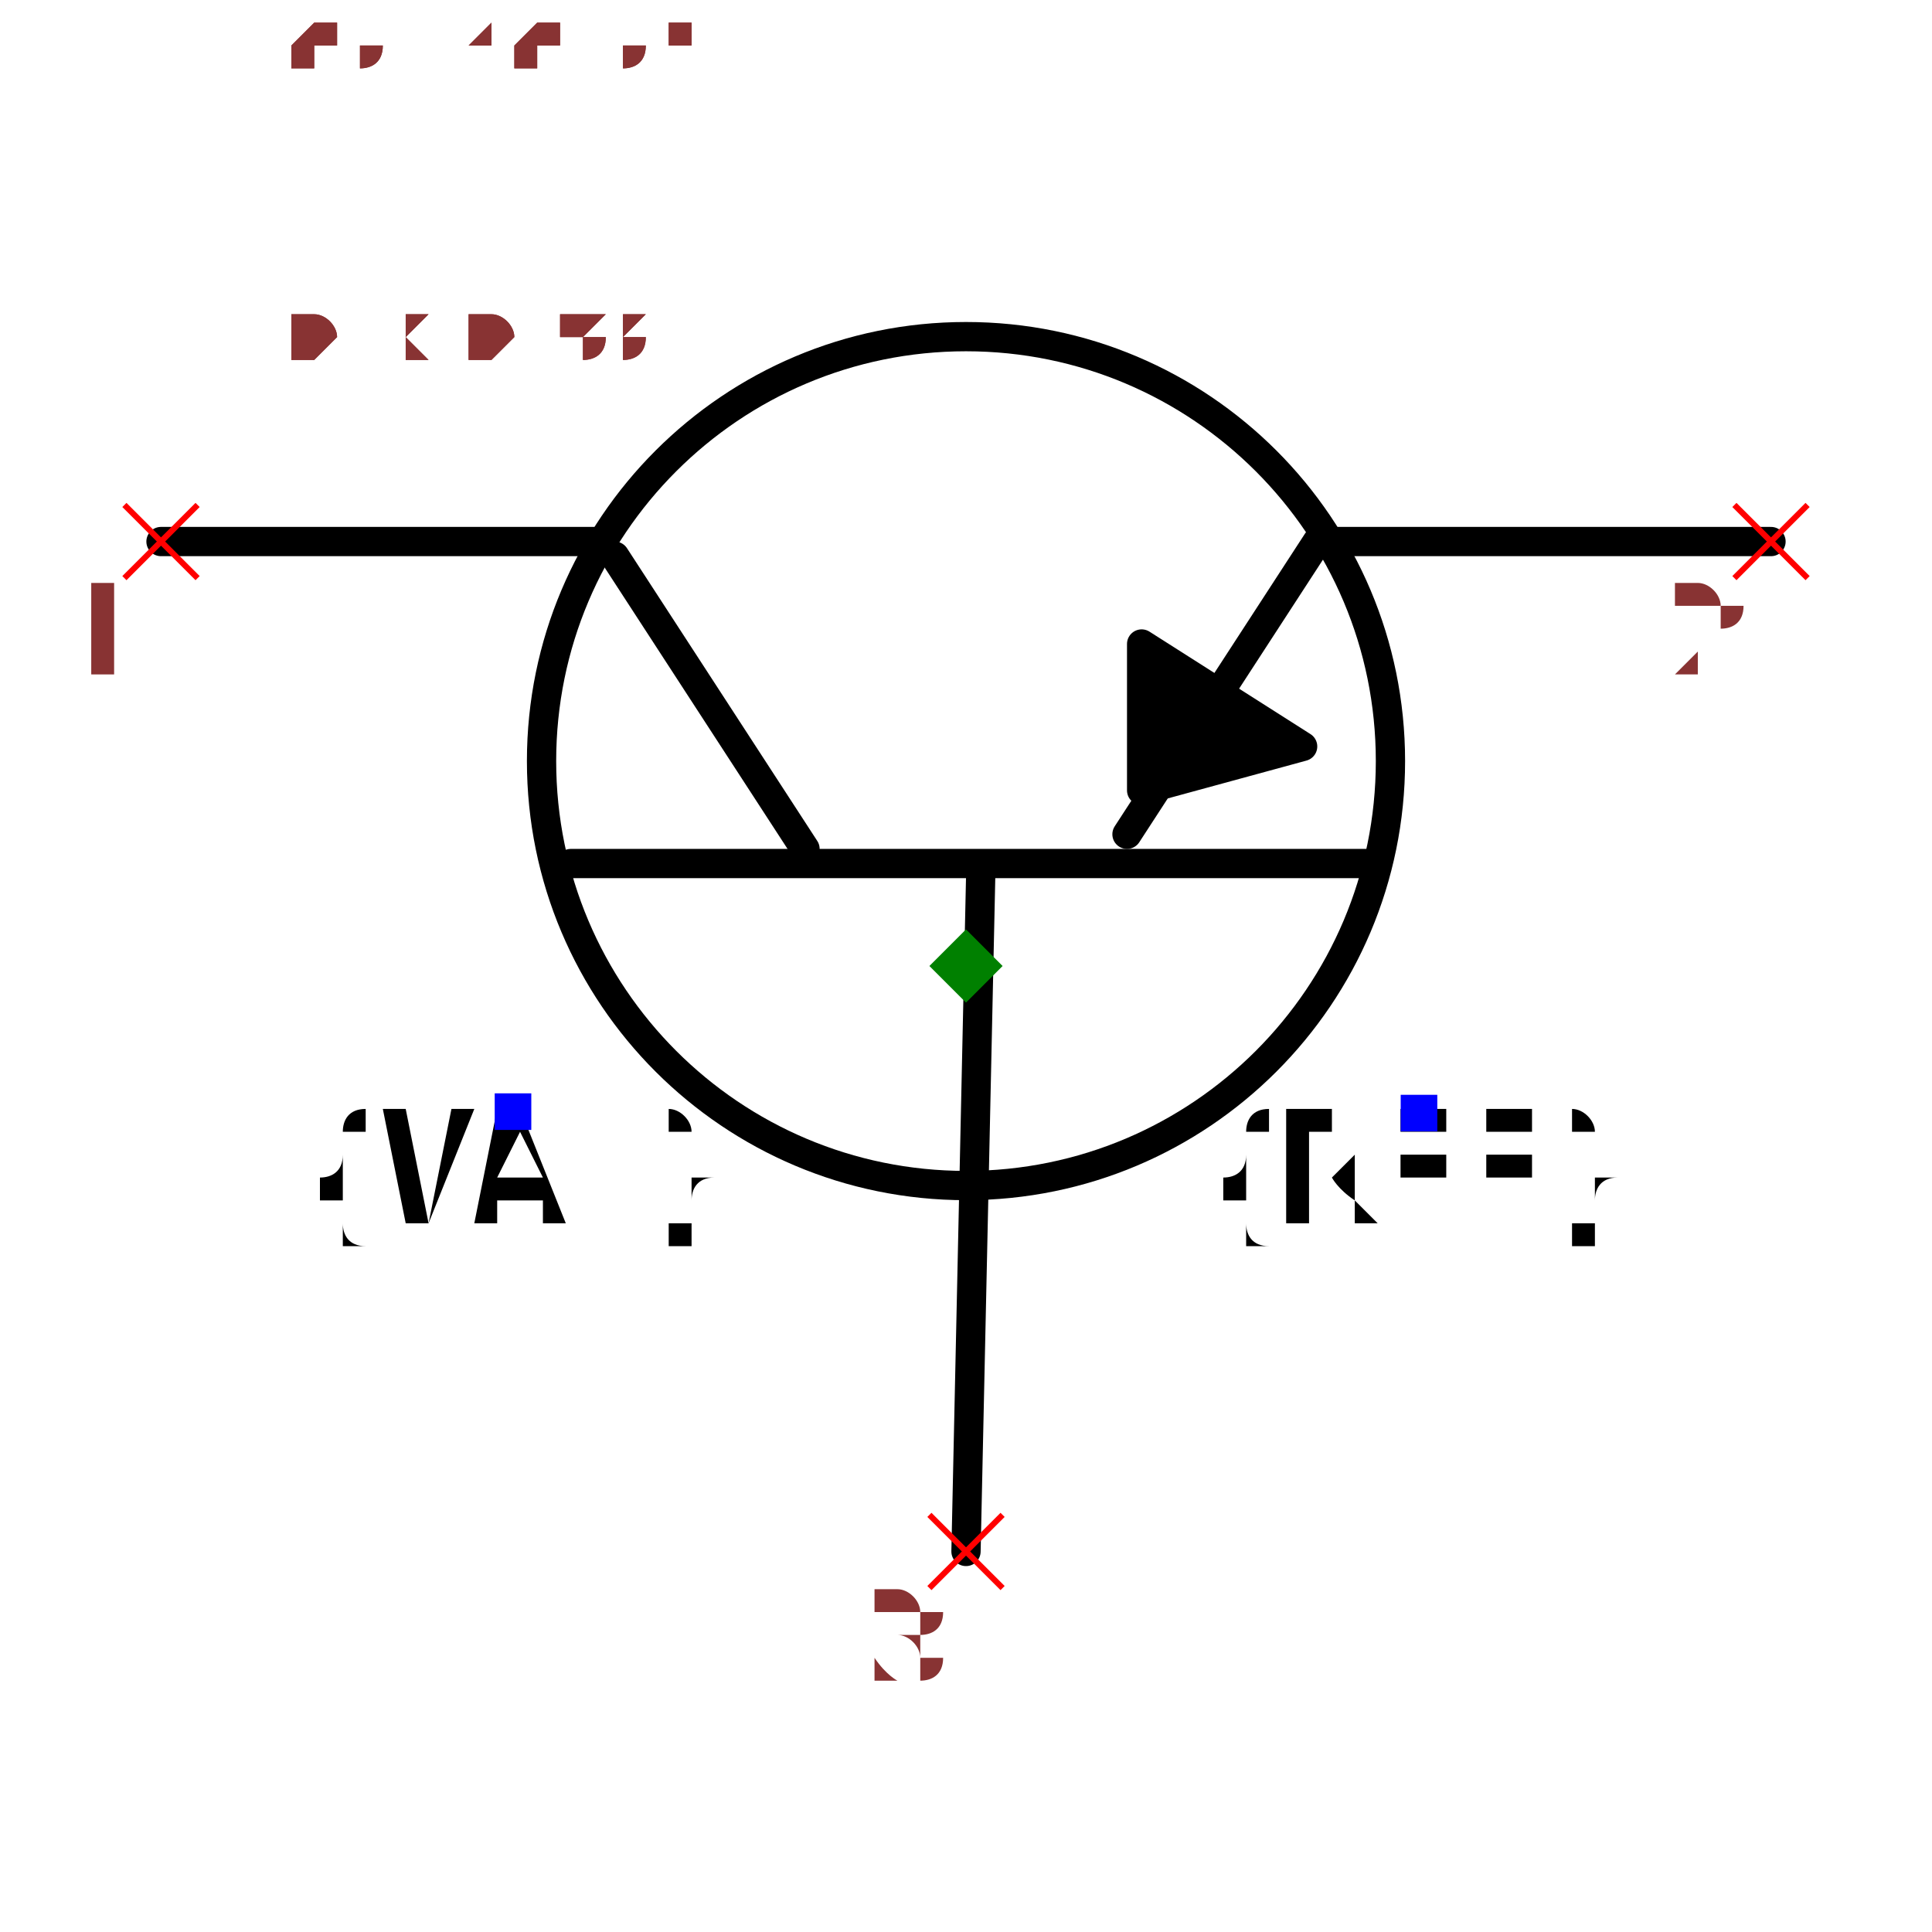
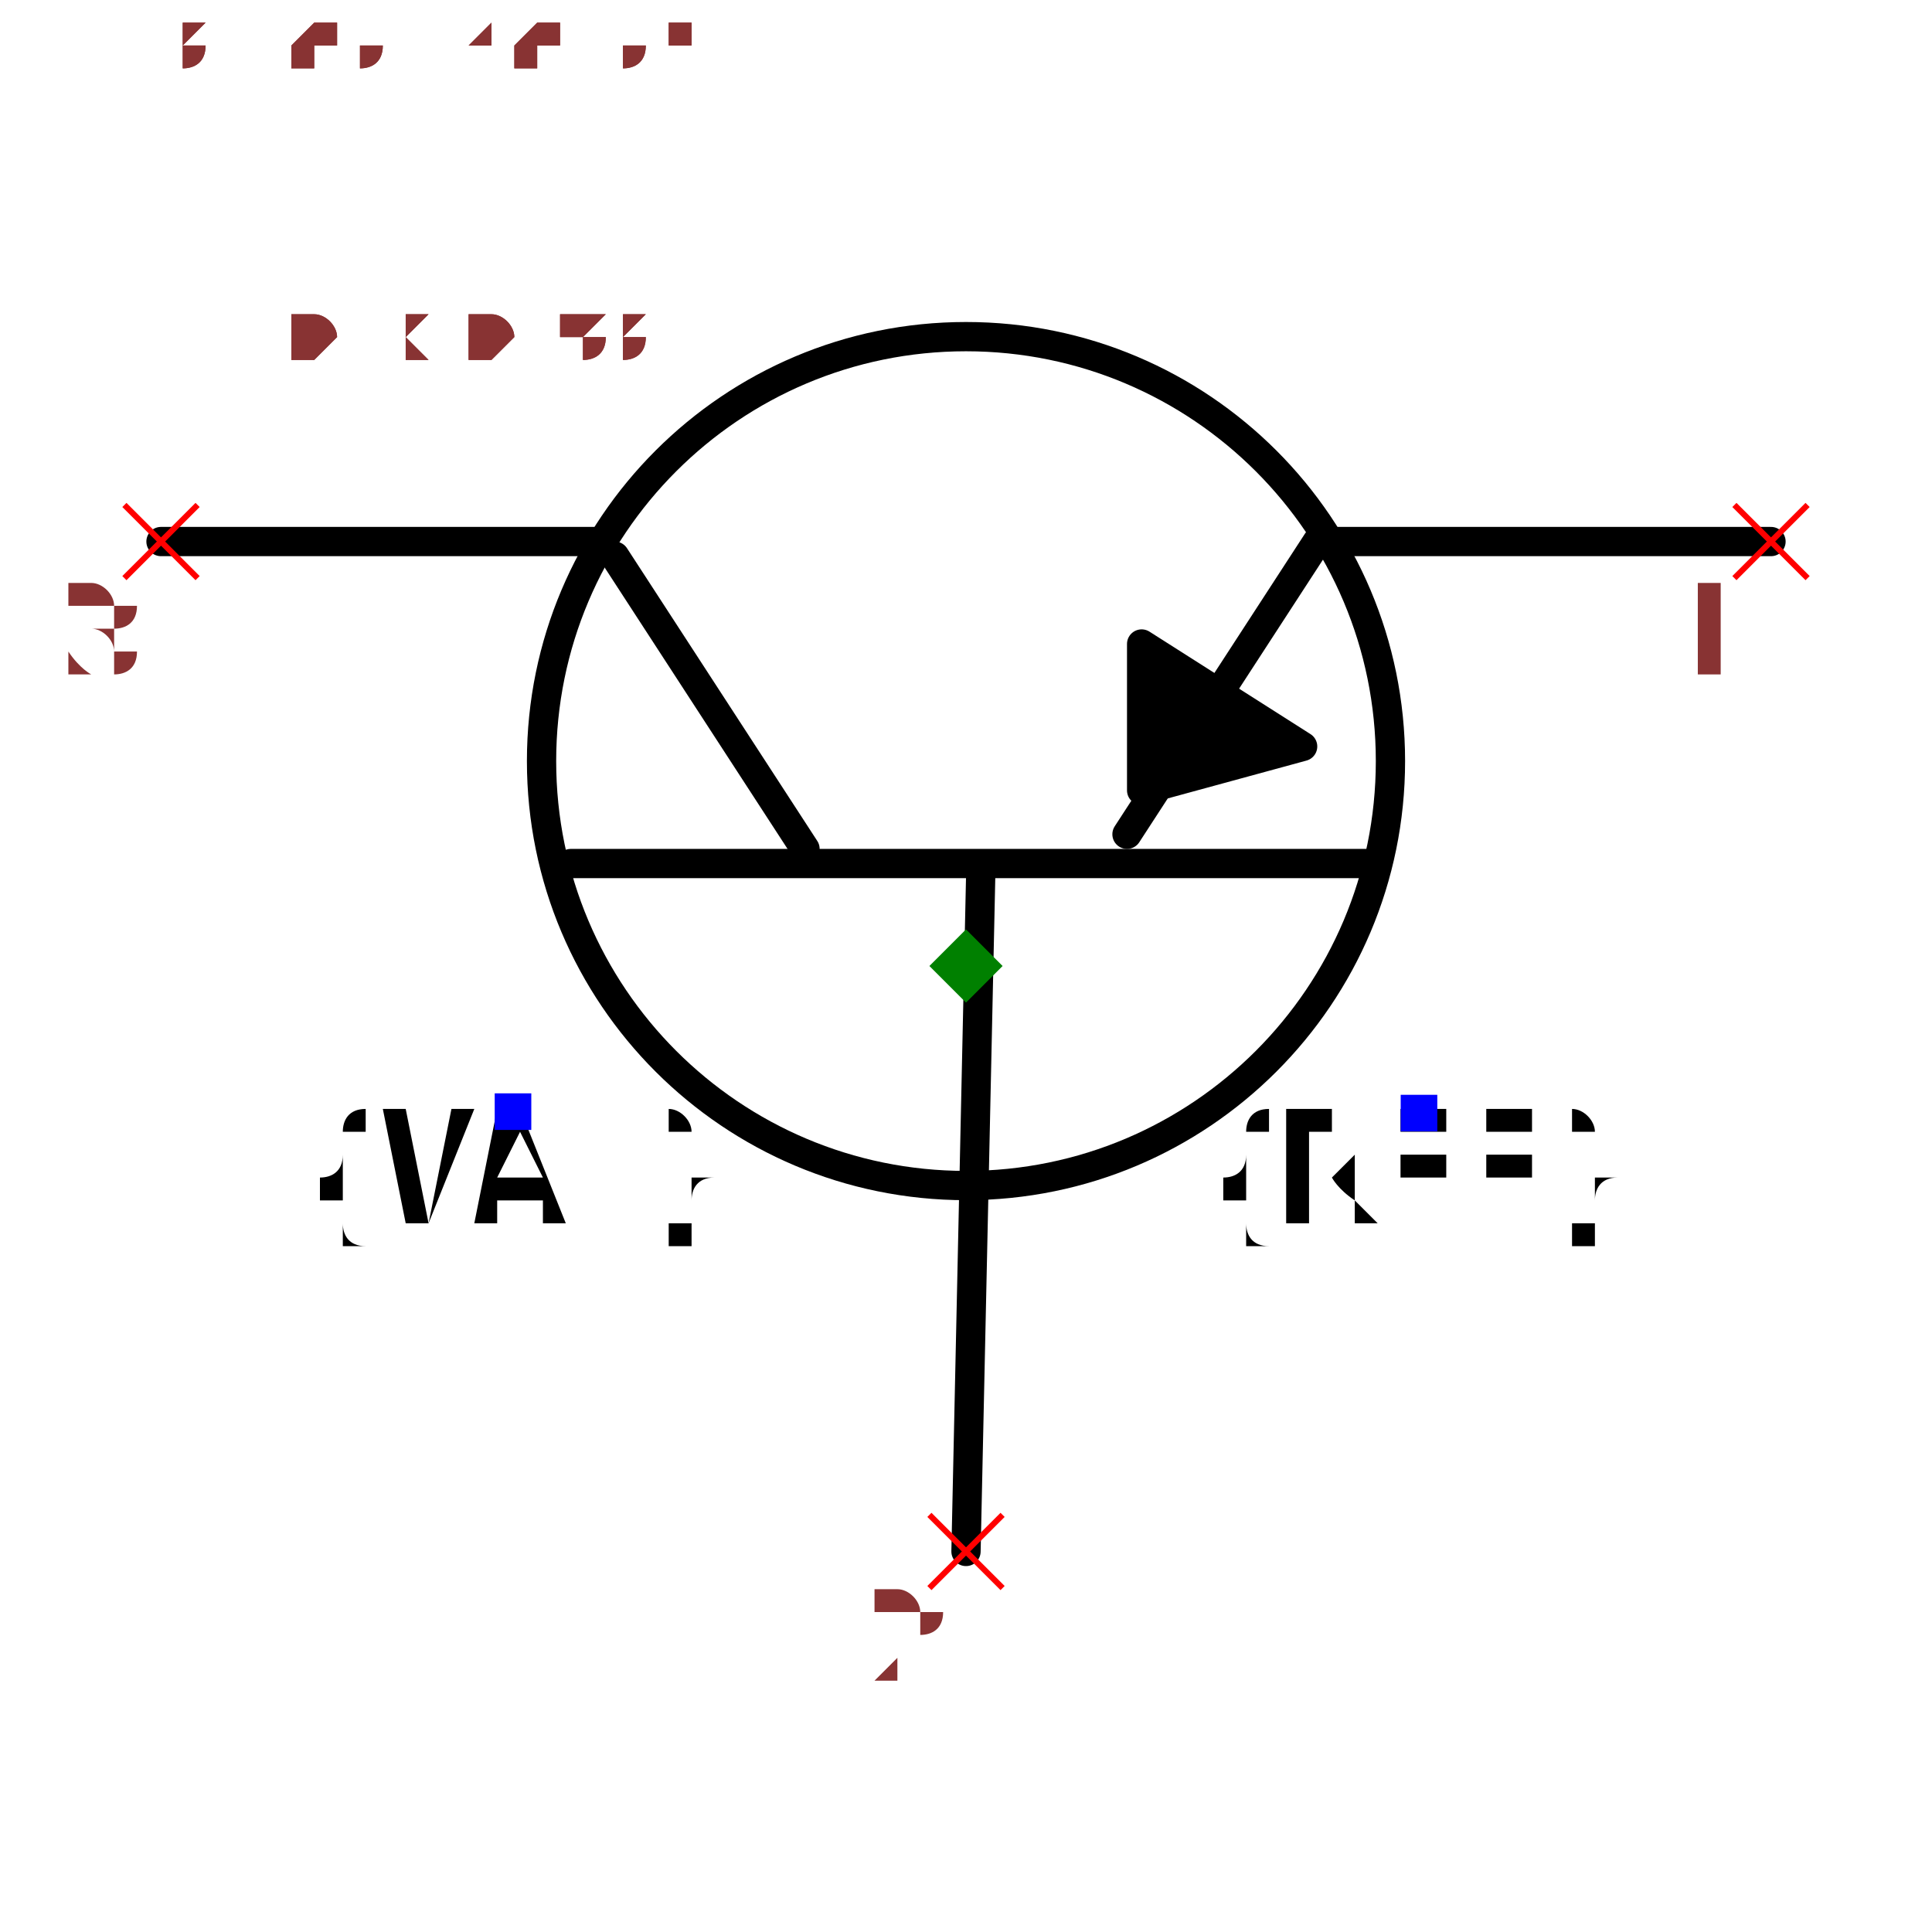
<svg xmlns="http://www.w3.org/2000/svg" width="150" height="150" viewBox="-0.66 -0.498 1.32 0.996">
  <path d="M-2.4492935982947065e-17,0.4 L0.01,-0.06" fill="none" stroke="black" stroke-width="0.02" stroke-linecap="round" stroke-linejoin="round" />
  <path d="M-0.27,-0.07 L0.28,-0.07" fill="none" stroke="black" stroke-width="0.02" stroke-linecap="round" stroke-linejoin="round" />
  <path d="M-0.24,-0.28 L-0.11,-0.08" fill="none" stroke="black" stroke-width="0.02" stroke-linecap="round" stroke-linejoin="round" />
  <path d="M0.24,-0.29 L0.11,-0.09" fill="none" stroke="black" stroke-width="0.02" stroke-linecap="round" stroke-linejoin="round" />
  <path d="M-0.25,-0.29 L-0.55,-0.29" fill="none" stroke="black" stroke-width="0.02" stroke-linecap="round" stroke-linejoin="round" />
  <path d="M0.55,-0.29 L0.25,-0.29" fill="none" stroke="black" stroke-width="0.02" stroke-linecap="round" stroke-linejoin="round" />
  <path d="M0.23,-0.15 L0.12,-0.22 L0.12,-0.12 L0.23,-0.15" fill="black" stroke="black" stroke-width="0.02" stroke-linecap="round" stroke-linejoin="round" />
  <circle cx="8.572527594031473e-18" cy="-0.14" r="0.29" fill="none" stroke="black" stroke-width="0.02" />
  <text x="0.309" y="0.1" dx="0" dy="0.075" text-anchor="middle" style="font: 0.1px monospace; fill: black">{REF}</text>
  <rect x="0.297" y="0.088" width="0.025" height="0.025" fill="blue" />
  <text x="-0.309" y="0.1" dx="0" dy="0.075" text-anchor="middle" style="font: 0.1px monospace; fill: black">{VAL}</text>
  <rect x="-0.322" y="0.087" width="0.025" height="0.025" fill="blue" />
  <line x1="-0.575" y1="-0.315" x2="-0.525" y2="-0.265" stroke="red" stroke-width="0.004" />
  <line x1="-0.575" y1="-0.265" x2="-0.525" y2="-0.315" stroke="red" stroke-width="0.004" />
-   <text x="-0.59" y="-0.2" text-anchor="middle" style="font: 0.08px monospace; fill: #833;">1</text>
+   <text x="-0.59" y="-0.2" text-anchor="middle" style="font: 0.08px monospace; fill: #833;">3</text>
  <line x1="0.525" y1="-0.315" x2="0.575" y2="-0.265" stroke="red" stroke-width="0.004" />
  <line x1="0.525" y1="-0.265" x2="0.575" y2="-0.315" stroke="red" stroke-width="0.004" />
-   <text x="0.51" y="-0.2" text-anchor="middle" style="font: 0.08px monospace; fill: #833;">2</text>
+   <text x="0.51" y="-0.2" text-anchor="middle" style="font: 0.08px monospace; fill: #833;">1</text>
  <line x1="-0.025" y1="0.375" x2="0.025" y2="0.425" stroke="red" stroke-width="0.004" />
  <line x1="-0.025" y1="0.425" x2="0.025" y2="0.375" stroke="red" stroke-width="0.004" />
-   <text x="-0.04" y="0.49" text-anchor="middle" style="font: 0.08px monospace; fill: #833;">3</text>
+   <text x="-0.04" y="0.49" text-anchor="middle" style="font: 0.08px monospace; fill: #833;">2</text>
  <path d="M 0 -0.025 L 0.025 0 L 0 0.025 L -0.025 0 Z" fill="green" />
  <text x="-0.55" y="-0.415" style="font: 0.05px monospace; fill: #833;">1.10 x 0.83</text>
-   <text x="-0.55" y="-0.465" dy="-0.15" style="font: 0.05px monospace; fill: #833;">1 [collector]</text>
-   <text x="-0.55" y="-0.515" dy="-0.15" style="font: 0.05px monospace; fill: #833;">2 [emitter]</text>
-   <text x="-0.55" y="-0.565" dy="-0.15" style="font: 0.05px monospace; fill: #833;">3 [base]</text>
+   <text x="-0.55" y="-0.465" dy="-0.15" style="font: 0.05px monospace; fill: #833;">3 [collector]</text>
+   <text x="-0.55" y="-0.515" dy="-0.15" style="font: 0.05px monospace; fill: #833;">1 [emitter]</text>
+   <text x="-0.55" y="-0.565" dy="-0.15" style="font: 0.05px monospace; fill: #833;">2 [base]</text>
  <text x="-0.55" y="-0.415" style="font: 0.05px monospace; fill: #833;">1.10 x 0.83</text>
-   <text x="-0.55" y="-0.465" dy="-0.15" style="font: 0.05px monospace; fill: #833;">1 [collector]</text>
-   <text x="-0.55" y="-0.515" dy="-0.15" style="font: 0.05px monospace; fill: #833;">2 [emitter]</text>
-   <text x="-0.55" y="-0.565" dy="-0.15" style="font: 0.05px monospace; fill: #833;">3 [base]</text>
+   <text x="-0.55" y="-0.465" dy="-0.15" style="font: 0.05px monospace; fill: #833;">3 [collector]</text>
+   <text x="-0.55" y="-0.515" dy="-0.15" style="font: 0.05px monospace; fill: #833;">1 [emitter]</text>
+   <text x="-0.55" y="-0.565" dy="-0.15" style="font: 0.05px monospace; fill: #833;">2 [base]</text>
</svg>
